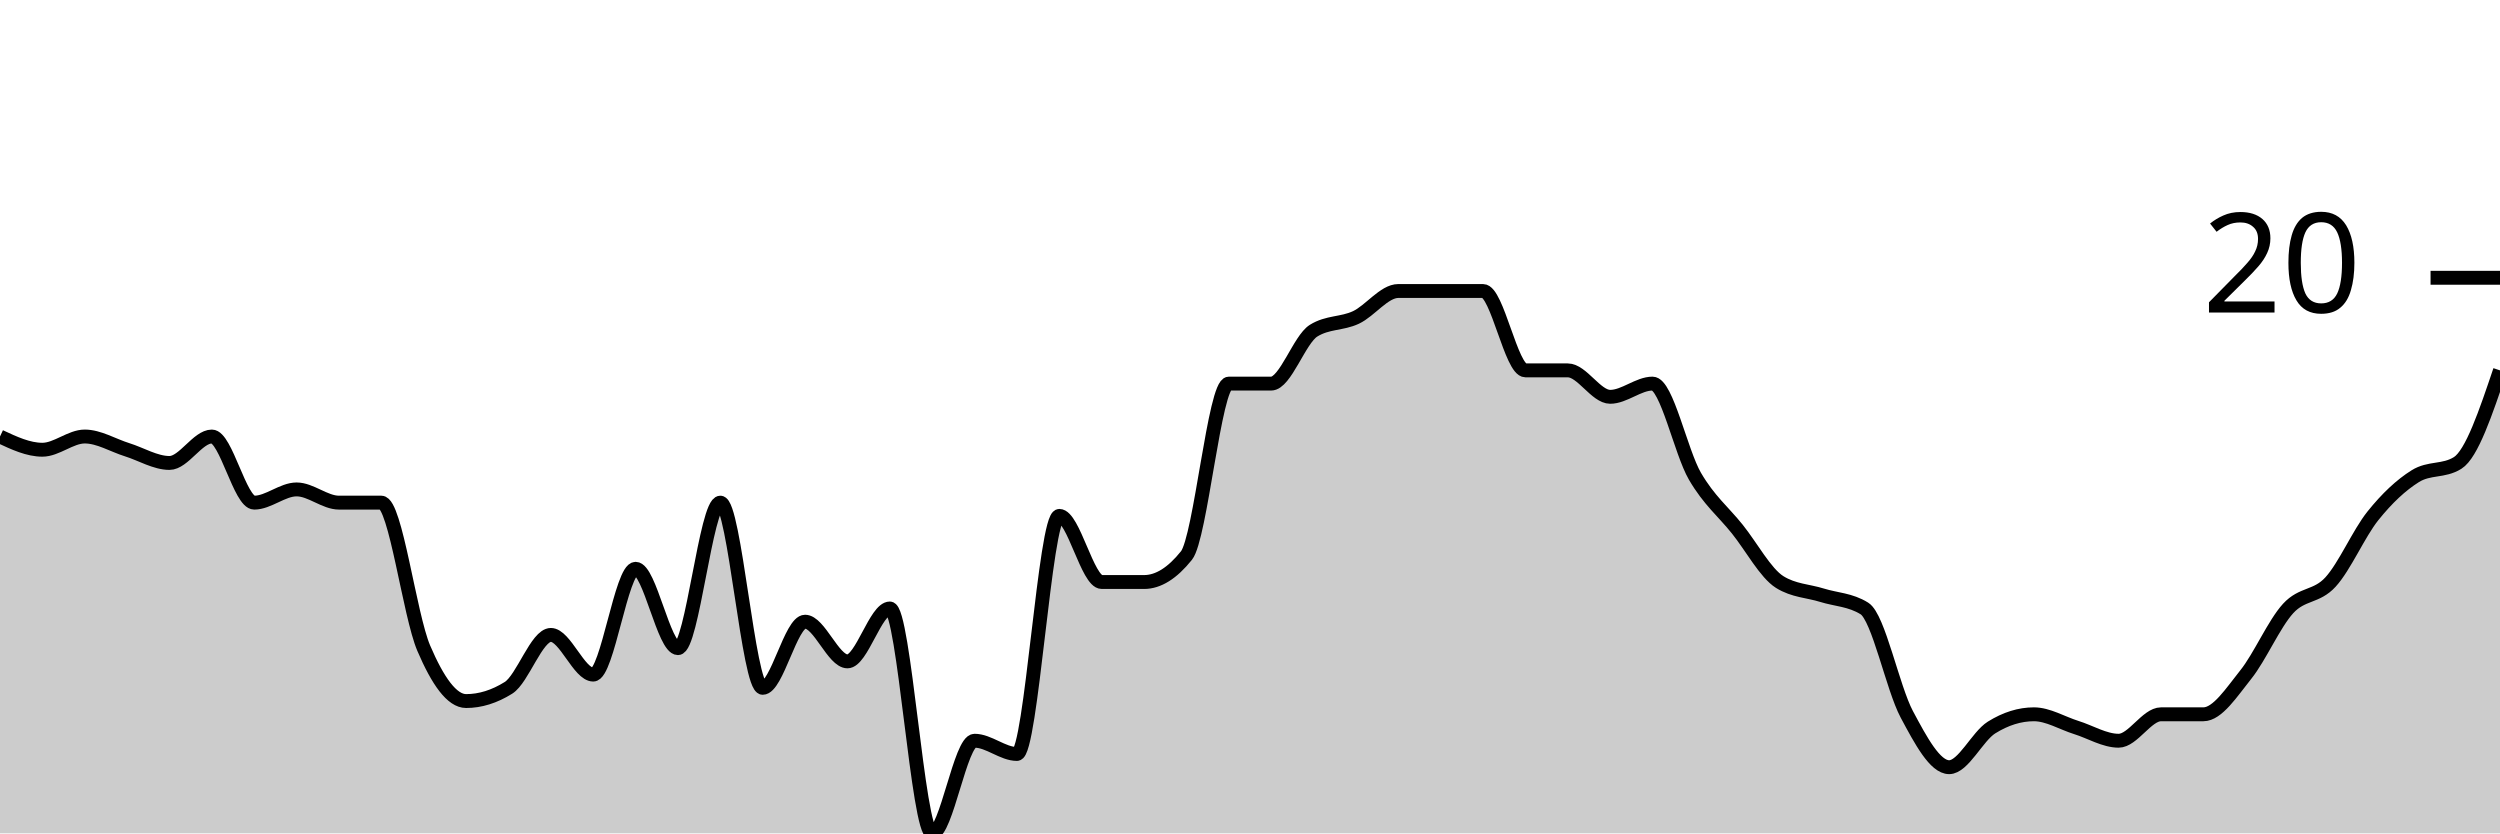
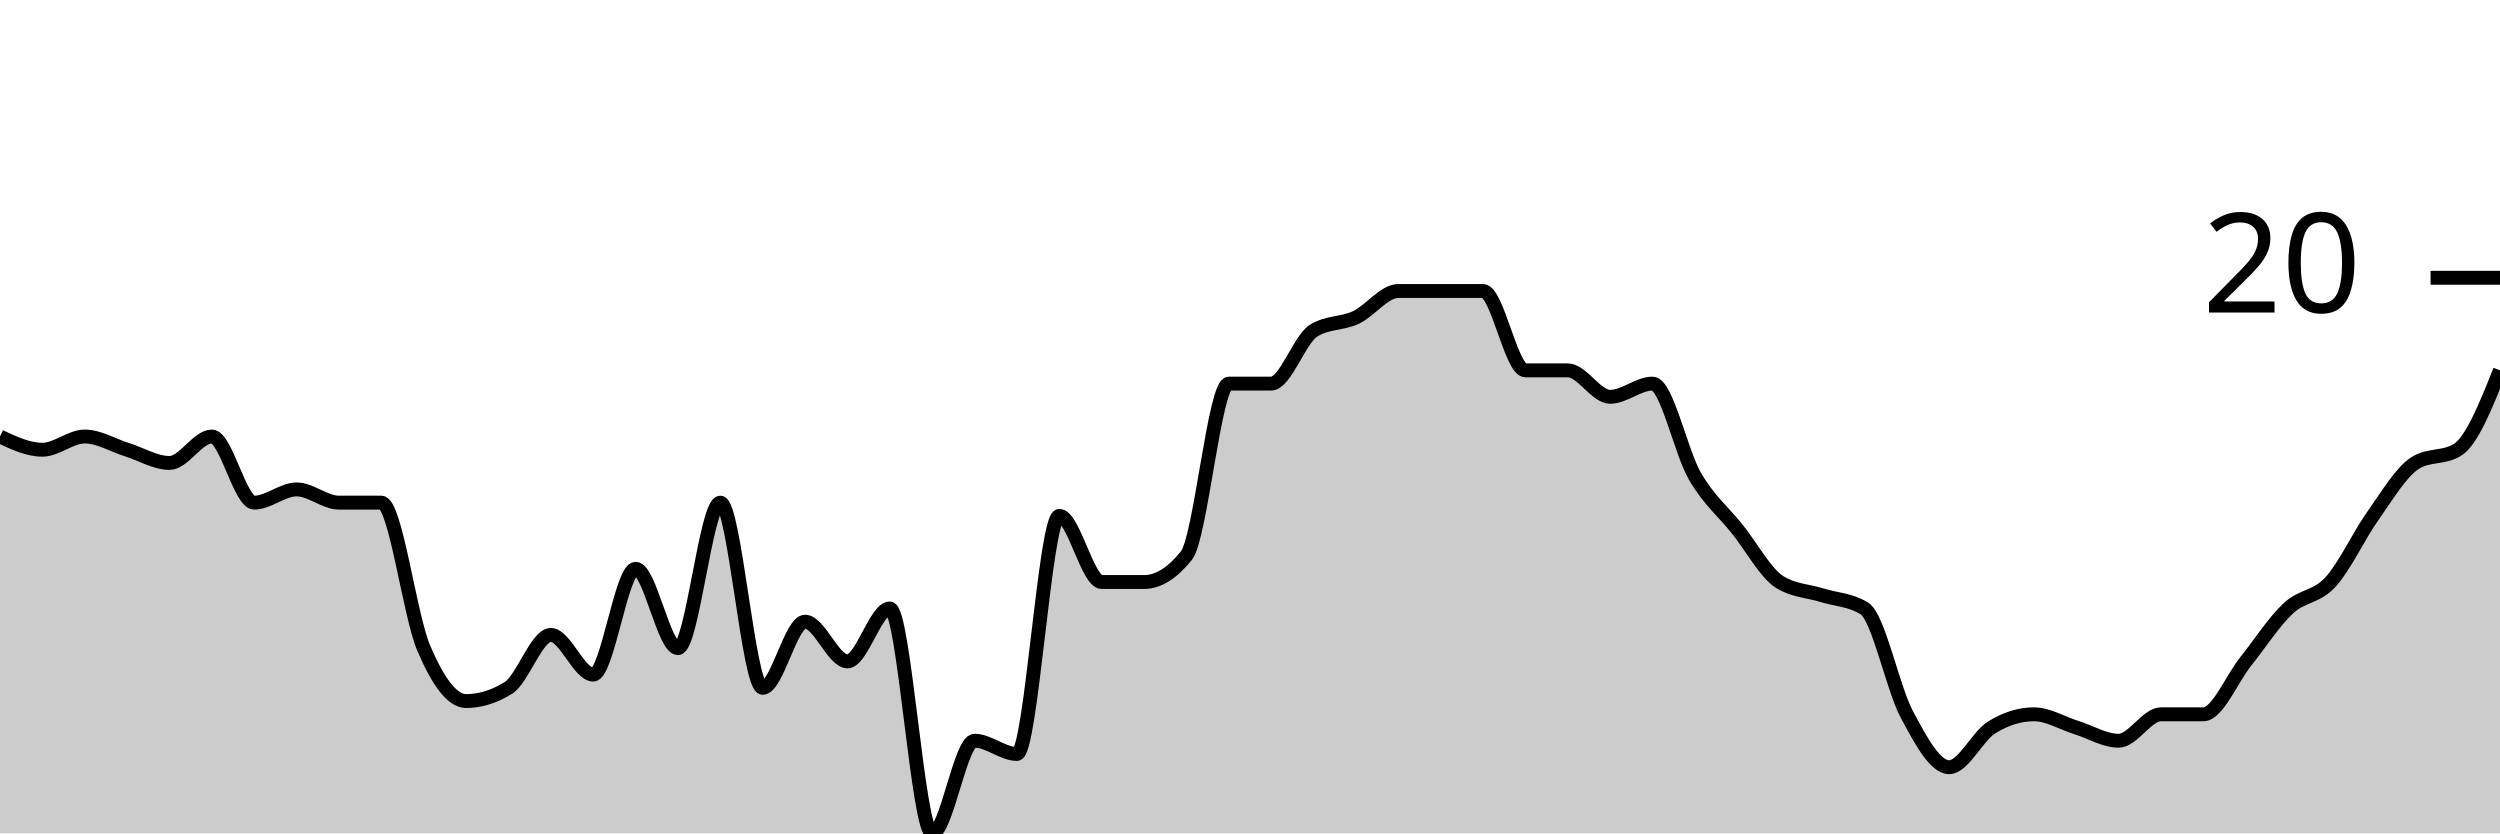
<svg xmlns="http://www.w3.org/2000/svg" viewBox="0 0 180 60">
  <g transform="translate(0,20)">
-     <path class="area" fill="rgba(0, 0, 0, 0.2)" d="M0,11.429C1.017,11.905,2.034,12.381,3.051,12.381C4.068,12.381,5.085,11.429,6.102,11.429C7.119,11.429,8.136,12.063,9.153,12.381C10.169,12.698,11.186,13.333,12.203,13.333C13.22,13.333,14.237,11.429,15.254,11.429C16.271,11.429,17.288,16.19,18.305,16.19C19.322,16.19,20.339,15.238,21.356,15.238C22.373,15.238,23.39,16.19,24.407,16.19C25.424,16.19,26.441,16.19,27.458,16.19C28.475,16.19,29.492,24.286,30.508,26.667C31.525,29.048,32.542,30.476,33.559,30.476C34.576,30.476,35.593,30.159,36.61,29.524C37.627,28.889,38.644,25.714,39.661,25.714C40.678,25.714,41.695,28.571,42.712,28.571C43.729,28.571,44.746,20.952,45.763,20.952C46.78,20.952,47.797,26.667,48.814,26.667C49.831,26.667,50.847,16.19,51.864,16.19C52.881,16.19,53.898,29.524,54.915,29.524C55.932,29.524,56.949,24.762,57.966,24.762C58.983,24.762,60,27.619,61.017,27.619C62.034,27.619,63.051,23.81,64.068,23.81C65.085,23.81,66.102,40,67.119,40C68.136,40,69.153,33.333,70.169,33.333C71.186,33.333,72.203,34.286,73.22,34.286C74.237,34.286,75.254,17.143,76.271,17.143C77.288,17.143,78.305,21.905,79.322,21.905C80.339,21.905,81.356,21.905,82.373,21.905C83.39,21.905,84.407,21.27,85.424,20C86.441,18.73,87.458,7.619,88.475,7.619C89.492,7.619,90.508,7.619,91.525,7.619C92.542,7.619,93.559,4.444,94.576,3.81C95.593,3.175,96.61,3.333,97.627,2.857C98.644,2.381,99.661,0.952,100.678,0.952C101.695,0.952,102.712,0.952,103.729,0.952C104.746,0.952,105.763,0.952,106.78,0.952C107.797,0.952,108.814,6.667,109.831,6.667C110.847,6.667,111.864,6.667,112.881,6.667C113.898,6.667,114.915,8.571,115.932,8.571C116.949,8.571,117.966,7.619,118.983,7.619C120,7.619,121.017,12.54,122.034,14.286C123.051,16.032,124.068,16.825,125.085,18.095C126.102,19.365,127.119,21.27,128.136,21.905C129.153,22.54,130.169,22.54,131.186,22.857C132.203,23.175,133.22,23.175,134.237,23.81C135.254,24.444,136.271,29.524,137.288,31.429C138.305,33.333,139.322,35.238,140.339,35.238C141.356,35.238,142.373,33.016,143.39,32.381C144.407,31.746,145.424,31.429,146.441,31.429C147.458,31.429,148.475,32.063,149.492,32.381C150.508,32.698,151.525,33.333,152.542,33.333C153.559,33.333,154.576,31.429,155.593,31.429C156.61,31.429,157.627,31.429,158.644,31.429C159.661,31.429,160.678,29.841,161.695,28.571C162.712,27.302,163.729,24.921,164.746,23.81C165.763,22.698,166.78,23.016,167.797,21.905C168.814,20.794,169.831,18.413,170.847,17.143C171.864,15.873,172.881,14.921,173.898,14.286C174.915,13.651,175.932,13.968,176.949,13.333C177.966,12.698,178.983,9.683,180,6.667L180,40C178.983,40,177.966,40,176.949,40C175.932,40,174.915,40,173.898,40C172.881,40,171.864,40,170.847,40C169.831,40,168.814,40,167.797,40C166.78,40,165.763,40,164.746,40C163.729,40,162.712,40,161.695,40C160.678,40,159.661,40,158.644,40C157.627,40,156.61,40,155.593,40C154.576,40,153.559,40,152.542,40C151.525,40,150.508,40,149.492,40C148.475,40,147.458,40,146.441,40C145.424,40,144.407,40,143.39,40C142.373,40,141.356,40,140.339,40C139.322,40,138.305,40,137.288,40C136.271,40,135.254,40,134.237,40C133.22,40,132.203,40,131.186,40C130.169,40,129.153,40,128.136,40C127.119,40,126.102,40,125.085,40C124.068,40,123.051,40,122.034,40C121.017,40,120,40,118.983,40C117.966,40,116.949,40,115.932,40C114.915,40,113.898,40,112.881,40C111.864,40,110.847,40,109.831,40C108.814,40,107.797,40,106.78,40C105.763,40,104.746,40,103.729,40C102.712,40,101.695,40,100.678,40C99.661,40,98.644,40,97.627,40C96.61,40,95.593,40,94.576,40C93.559,40,92.542,40,91.525,40C90.508,40,89.492,40,88.475,40C87.458,40,86.441,40,85.424,40C84.407,40,83.39,40,82.373,40C81.356,40,80.339,40,79.322,40C78.305,40,77.288,40,76.271,40C75.254,40,74.237,40,73.22,40C72.203,40,71.186,40,70.169,40C69.153,40,68.136,40,67.119,40C66.102,40,65.085,40,64.068,40C63.051,40,62.034,40,61.017,40C60,40,58.983,40,57.966,40C56.949,40,55.932,40,54.915,40C53.898,40,52.881,40,51.864,40C50.847,40,49.831,40,48.814,40C47.797,40,46.78,40,45.763,40C44.746,40,43.729,40,42.712,40C41.695,40,40.678,40,39.661,40C38.644,40,37.627,40,36.61,40C35.593,40,34.576,40,33.559,40C32.542,40,31.525,40,30.508,40C29.492,40,28.475,40,27.458,40C26.441,40,25.424,40,24.407,40C23.39,40,22.373,40,21.356,40C20.339,40,19.322,40,18.305,40C17.288,40,16.271,40,15.254,40C14.237,40,13.22,40,12.203,40C11.186,40,10.169,40,9.153,40C8.136,40,7.119,40,6.102,40C5.085,40,4.068,40,3.051,40C2.034,40,1.017,40,0,40Z" />
-     <path class="line" stroke="black" fill="none" d="M0,11.429C1.017,11.905,2.034,12.381,3.051,12.381C4.068,12.381,5.085,11.429,6.102,11.429C7.119,11.429,8.136,12.063,9.153,12.381C10.169,12.698,11.186,13.333,12.203,13.333C13.22,13.333,14.237,11.429,15.254,11.429C16.271,11.429,17.288,16.19,18.305,16.19C19.322,16.19,20.339,15.238,21.356,15.238C22.373,15.238,23.39,16.19,24.407,16.19C25.424,16.19,26.441,16.19,27.458,16.19C28.475,16.19,29.492,24.286,30.508,26.667C31.525,29.048,32.542,30.476,33.559,30.476C34.576,30.476,35.593,30.159,36.61,29.524C37.627,28.889,38.644,25.714,39.661,25.714C40.678,25.714,41.695,28.571,42.712,28.571C43.729,28.571,44.746,20.952,45.763,20.952C46.78,20.952,47.797,26.667,48.814,26.667C49.831,26.667,50.847,16.19,51.864,16.19C52.881,16.19,53.898,29.524,54.915,29.524C55.932,29.524,56.949,24.762,57.966,24.762C58.983,24.762,60,27.619,61.017,27.619C62.034,27.619,63.051,23.81,64.068,23.81C65.085,23.81,66.102,40,67.119,40C68.136,40,69.153,33.333,70.169,33.333C71.186,33.333,72.203,34.286,73.22,34.286C74.237,34.286,75.254,17.143,76.271,17.143C77.288,17.143,78.305,21.905,79.322,21.905C80.339,21.905,81.356,21.905,82.373,21.905C83.39,21.905,84.407,21.27,85.424,20C86.441,18.73,87.458,7.619,88.475,7.619C89.492,7.619,90.508,7.619,91.525,7.619C92.542,7.619,93.559,4.444,94.576,3.81C95.593,3.175,96.61,3.333,97.627,2.857C98.644,2.381,99.661,0.952,100.678,0.952C101.695,0.952,102.712,0.952,103.729,0.952C104.746,0.952,105.763,0.952,106.78,0.952C107.797,0.952,108.814,6.667,109.831,6.667C110.847,6.667,111.864,6.667,112.881,6.667C113.898,6.667,114.915,8.571,115.932,8.571C116.949,8.571,117.966,7.619,118.983,7.619C120,7.619,121.017,12.54,122.034,14.286C123.051,16.032,124.068,16.825,125.085,18.095C126.102,19.365,127.119,21.27,128.136,21.905C129.153,22.54,130.169,22.54,131.186,22.857C132.203,23.175,133.22,23.175,134.237,23.81C135.254,24.444,136.271,29.524,137.288,31.429C138.305,33.333,139.322,35.238,140.339,35.238C141.356,35.238,142.373,33.016,143.39,32.381C144.407,31.746,145.424,31.429,146.441,31.429C147.458,31.429,148.475,32.063,149.492,32.381C150.508,32.698,151.525,33.333,152.542,33.333C153.559,33.333,154.576,31.429,155.593,31.429C156.61,31.429,157.627,31.429,158.644,31.429C159.661,31.429,160.678,29.841,161.695,28.571C162.712,27.302,163.729,24.921,164.746,23.81C165.763,22.698,166.78,23.016,167.797,21.905C168.814,20.794,169.831,18.413,170.847,17.143C171.864,15.873,172.881,14.921,173.898,14.286C174.915,13.651,175.932,13.968,176.949,13.333C177.966,12.698,178.983,9.683,180,6.667" />
+     <path class="area" fill="rgba(0, 0, 0, 0.2)" d="M0,11.429C1.017,11.905,2.034,12.381,3.051,12.381C4.068,12.381,5.085,11.429,6.102,11.429C7.119,11.429,8.136,12.063,9.153,12.381C10.169,12.698,11.186,13.333,12.203,13.333C13.22,13.333,14.237,11.429,15.254,11.429C16.271,11.429,17.288,16.19,18.305,16.19C19.322,16.19,20.339,15.238,21.356,15.238C22.373,15.238,23.39,16.19,24.407,16.19C25.424,16.19,26.441,16.19,27.458,16.19C28.475,16.19,29.492,24.286,30.508,26.667C31.525,29.048,32.542,30.476,33.559,30.476C34.576,30.476,35.593,30.159,36.61,29.524C37.627,28.889,38.644,25.714,39.661,25.714C40.678,25.714,41.695,28.571,42.712,28.571C43.729,28.571,44.746,20.952,45.763,20.952C46.78,20.952,47.797,26.667,48.814,26.667C49.831,26.667,50.847,16.19,51.864,16.19C52.881,16.19,53.898,29.524,54.915,29.524C55.932,29.524,56.949,24.762,57.966,24.762C58.983,24.762,60,27.619,61.017,27.619C62.034,27.619,63.051,23.81,64.068,23.81C65.085,23.81,66.102,40,67.119,40C68.136,40,69.153,33.333,70.169,33.333C71.186,33.333,72.203,34.286,73.22,34.286C74.237,34.286,75.254,17.143,76.271,17.143C77.288,17.143,78.305,21.905,79.322,21.905C80.339,21.905,81.356,21.905,82.373,21.905C83.39,21.905,84.407,21.27,85.424,20C86.441,18.73,87.458,7.619,88.475,7.619C89.492,7.619,90.508,7.619,91.525,7.619C92.542,7.619,93.559,4.444,94.576,3.81C95.593,3.175,96.61,3.333,97.627,2.857C98.644,2.381,99.661,0.952,100.678,0.952C101.695,0.952,102.712,0.952,103.729,0.952C104.746,0.952,105.763,0.952,106.78,0.952C107.797,0.952,108.814,6.667,109.831,6.667C110.847,6.667,111.864,6.667,112.881,6.667C113.898,6.667,114.915,8.571,115.932,8.571C116.949,8.571,117.966,7.619,118.983,7.619C120,7.619,121.017,12.54,122.034,14.286C123.051,16.032,124.068,16.825,125.085,18.095C126.102,19.365,127.119,21.27,128.136,21.905C129.153,22.54,130.169,22.54,131.186,22.857C132.203,23.175,133.22,23.175,134.237,23.81C135.254,24.444,136.271,29.524,137.288,31.429C138.305,33.333,139.322,35.238,140.339,35.238C141.356,35.238,142.373,33.016,143.39,32.381C144.407,31.746,145.424,31.429,146.441,31.429C147.458,31.429,148.475,32.063,149.492,32.381C150.508,32.698,151.525,33.333,152.542,33.333C153.559,33.333,154.576,31.429,155.593,31.429C156.61,31.429,157.627,31.429,158.644,31.429C159.661,31.429,160.678,28.889,161.695,27.619C162.712,26.349,163.729,24.762,164.746,23.81C165.763,22.857,166.78,23.016,167.797,21.905C168.814,20.794,169.831,18.571,170.847,17.143C171.864,15.714,172.881,13.968,173.898,13.333C174.915,12.698,175.932,13.016,176.949,12.381C177.966,11.746,178.983,9.206,180,6.667L180,40C178.983,40,177.966,40,176.949,40C175.932,40,174.915,40,173.898,40C172.881,40,171.864,40,170.847,40C169.831,40,168.814,40,167.797,40C166.78,40,165.763,40,164.746,40C163.729,40,162.712,40,161.695,40C160.678,40,159.661,40,158.644,40C157.627,40,156.61,40,155.593,40C154.576,40,153.559,40,152.542,40C151.525,40,150.508,40,149.492,40C148.475,40,147.458,40,146.441,40C145.424,40,144.407,40,143.39,40C142.373,40,141.356,40,140.339,40C139.322,40,138.305,40,137.288,40C136.271,40,135.254,40,134.237,40C133.22,40,132.203,40,131.186,40C130.169,40,129.153,40,128.136,40C127.119,40,126.102,40,125.085,40C124.068,40,123.051,40,122.034,40C121.017,40,120,40,118.983,40C117.966,40,116.949,40,115.932,40C114.915,40,113.898,40,112.881,40C111.864,40,110.847,40,109.831,40C108.814,40,107.797,40,106.78,40C105.763,40,104.746,40,103.729,40C102.712,40,101.695,40,100.678,40C99.661,40,98.644,40,97.627,40C96.61,40,95.593,40,94.576,40C93.559,40,92.542,40,91.525,40C90.508,40,89.492,40,88.475,40C87.458,40,86.441,40,85.424,40C84.407,40,83.39,40,82.373,40C81.356,40,80.339,40,79.322,40C78.305,40,77.288,40,76.271,40C75.254,40,74.237,40,73.22,40C72.203,40,71.186,40,70.169,40C69.153,40,68.136,40,67.119,40C66.102,40,65.085,40,64.068,40C63.051,40,62.034,40,61.017,40C60,40,58.983,40,57.966,40C56.949,40,55.932,40,54.915,40C53.898,40,52.881,40,51.864,40C50.847,40,49.831,40,48.814,40C47.797,40,46.78,40,45.763,40C44.746,40,43.729,40,42.712,40C41.695,40,40.678,40,39.661,40C38.644,40,37.627,40,36.61,40C35.593,40,34.576,40,33.559,40C32.542,40,31.525,40,30.508,40C29.492,40,28.475,40,27.458,40C26.441,40,25.424,40,24.407,40C23.39,40,22.373,40,21.356,40C20.339,40,19.322,40,18.305,40C17.288,40,16.271,40,15.254,40C14.237,40,13.22,40,12.203,40C11.186,40,10.169,40,9.153,40C8.136,40,7.119,40,6.102,40C5.085,40,4.068,40,3.051,40C2.034,40,1.017,40,0,40Z" />
+     <path class="line" stroke="black" fill="none" d="M0,11.429C1.017,11.905,2.034,12.381,3.051,12.381C4.068,12.381,5.085,11.429,6.102,11.429C7.119,11.429,8.136,12.063,9.153,12.381C10.169,12.698,11.186,13.333,12.203,13.333C13.22,13.333,14.237,11.429,15.254,11.429C16.271,11.429,17.288,16.19,18.305,16.19C19.322,16.19,20.339,15.238,21.356,15.238C22.373,15.238,23.39,16.19,24.407,16.19C25.424,16.19,26.441,16.19,27.458,16.19C28.475,16.19,29.492,24.286,30.508,26.667C31.525,29.048,32.542,30.476,33.559,30.476C34.576,30.476,35.593,30.159,36.61,29.524C37.627,28.889,38.644,25.714,39.661,25.714C40.678,25.714,41.695,28.571,42.712,28.571C43.729,28.571,44.746,20.952,45.763,20.952C46.78,20.952,47.797,26.667,48.814,26.667C49.831,26.667,50.847,16.19,51.864,16.19C52.881,16.19,53.898,29.524,54.915,29.524C55.932,29.524,56.949,24.762,57.966,24.762C58.983,24.762,60,27.619,61.017,27.619C62.034,27.619,63.051,23.81,64.068,23.81C65.085,23.81,66.102,40,67.119,40C68.136,40,69.153,33.333,70.169,33.333C71.186,33.333,72.203,34.286,73.22,34.286C74.237,34.286,75.254,17.143,76.271,17.143C77.288,17.143,78.305,21.905,79.322,21.905C80.339,21.905,81.356,21.905,82.373,21.905C83.39,21.905,84.407,21.27,85.424,20C86.441,18.73,87.458,7.619,88.475,7.619C89.492,7.619,90.508,7.619,91.525,7.619C92.542,7.619,93.559,4.444,94.576,3.81C95.593,3.175,96.61,3.333,97.627,2.857C98.644,2.381,99.661,0.952,100.678,0.952C101.695,0.952,102.712,0.952,103.729,0.952C104.746,0.952,105.763,0.952,106.78,0.952C107.797,0.952,108.814,6.667,109.831,6.667C110.847,6.667,111.864,6.667,112.881,6.667C113.898,6.667,114.915,8.571,115.932,8.571C116.949,8.571,117.966,7.619,118.983,7.619C120,7.619,121.017,12.54,122.034,14.286C123.051,16.032,124.068,16.825,125.085,18.095C126.102,19.365,127.119,21.27,128.136,21.905C129.153,22.54,130.169,22.54,131.186,22.857C132.203,23.175,133.22,23.175,134.237,23.81C135.254,24.444,136.271,29.524,137.288,31.429C138.305,33.333,139.322,35.238,140.339,35.238C141.356,35.238,142.373,33.016,143.39,32.381C144.407,31.746,145.424,31.429,146.441,31.429C147.458,31.429,148.475,32.063,149.492,32.381C150.508,32.698,151.525,33.333,152.542,33.333C153.559,33.333,154.576,31.429,155.593,31.429C156.61,31.429,157.627,31.429,158.644,31.429C159.661,31.429,160.678,28.889,161.695,27.619C162.712,26.349,163.729,24.762,164.746,23.81C165.763,22.857,166.78,23.016,167.797,21.905C168.814,20.794,169.831,18.571,170.847,17.143C171.864,15.714,172.881,13.968,173.898,13.333C174.915,12.698,175.932,13.016,176.949,12.381C177.966,11.746,178.983,9.206,180,6.667" />
    <path class="axis-ceiling" stroke-width="1" stroke="black" fill="none" d="M175,0L180,0" />
    <text class="axis-ceiling-label" font-family="sans-serif" text-anchor="end" font-size="10px" x="170" y="2.5">20</text>
  </g>
</svg>
